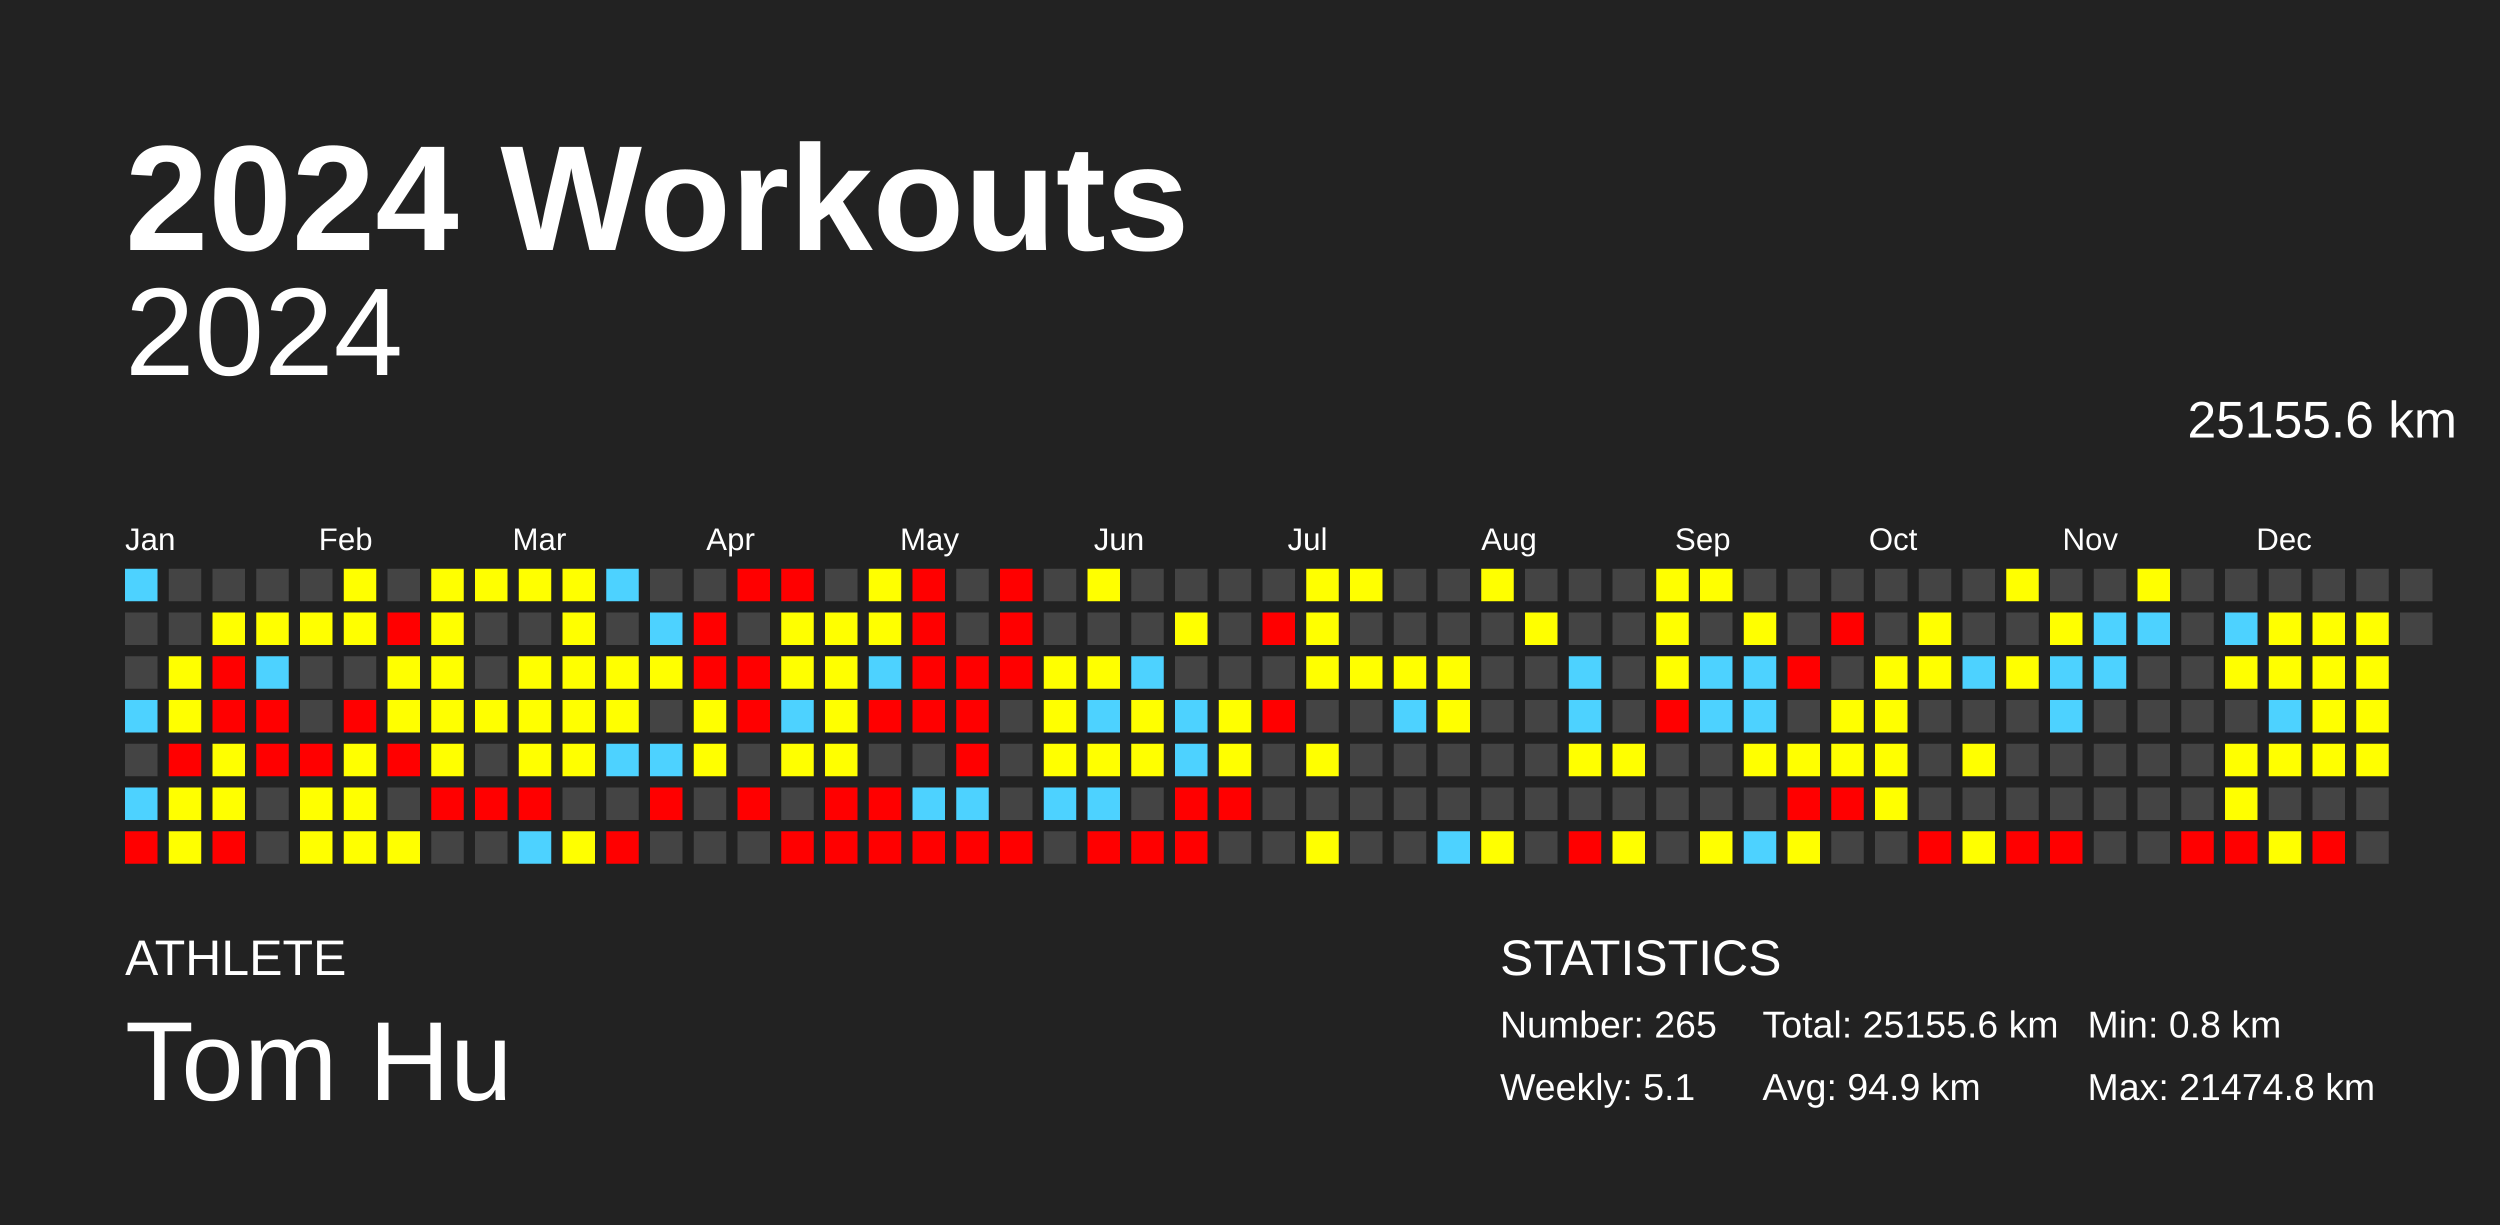
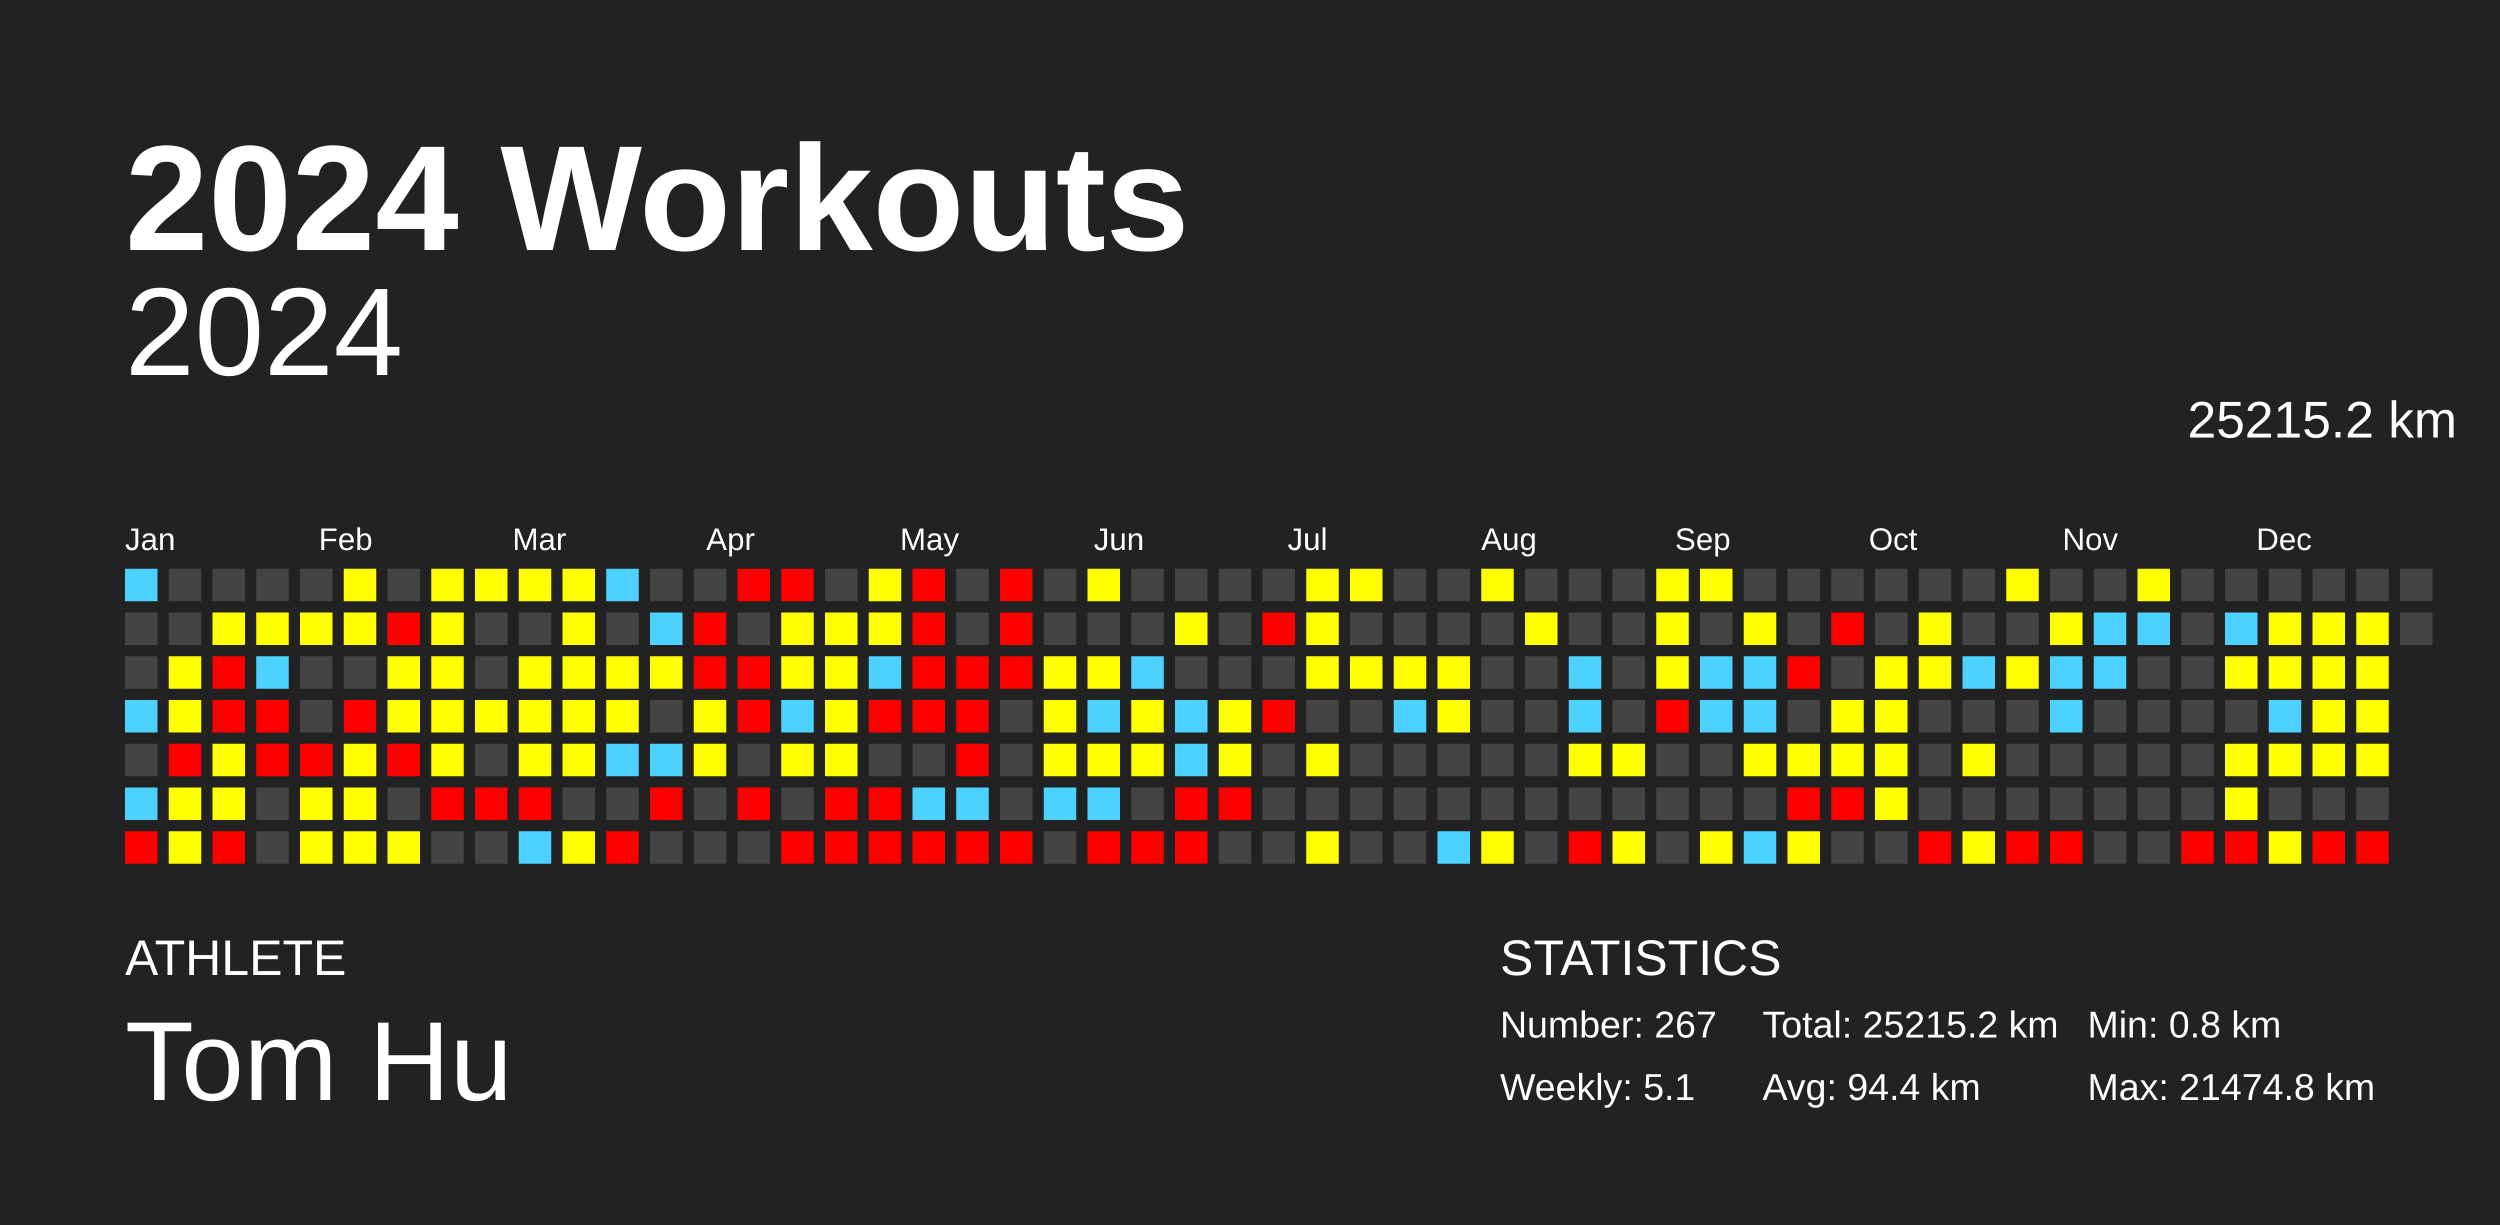
<svg xmlns="http://www.w3.org/2000/svg" baseProfile="full" height="98mm" version="1.1" viewBox="0,0,200,98" width="200mm">
  <defs />
  <rect fill="#222222" height="98" width="200" x="0" y="0" />
  <text fill="#FFFFFF" style="font-size:12px; font-family:Arial; font-weight:bold;" x="10" y="20">2024 Workouts</text>
  <text fill="#FFFFFF" style="font-size:4px; font-family:Arial" x="10" y="78">ATHLETE</text>
  <text fill="#FFFFFF" style="font-size:9px; font-family:Arial" x="10" y="88">Tom Hu</text>
  <text fill="#FFFFFF" style="font-size:4px; font-family:Arial" x="120" y="78">STATISTICS</text>
-   <text fill="#FFFFFF" style="font-size:3px; font-family:Arial" x="120" y="83">Number: 265</text>
+   <text fill="#FFFFFF" style="font-size:3px; font-family:Arial" x="120" y="83">Number: 267</text>
  <text fill="#FFFFFF" style="font-size:3px; font-family:Arial" x="120" y="88">Weekly: 5.1</text>
-   <text fill="#FFFFFF" style="font-size:3px; font-family:Arial" x="141" y="83">Total: 25155.6 km</text>
-   <text fill="#FFFFFF" style="font-size:3px; font-family:Arial" x="141" y="88">Avg: 94.9 km</text>
+   <text fill="#FFFFFF" style="font-size:3px; font-family:Arial" x="141" y="83">Total: 25215.2 km</text>
+   <text fill="#FFFFFF" style="font-size:3px; font-family:Arial" x="141" y="88">Avg: 94.4 km</text>
  <text fill="#FFFFFF" style="font-size:3px; font-family:Arial" x="167" y="83">Min: 0.8 km</text>
  <text fill="#FFFFFF" style="font-size:3px; font-family:Arial" x="167" y="88">Max: 21474.8 km</text>
  <text alignment-baseline="hanging" fill="#FFFFFF" style="font-size:10.0px; font-family:Arial;" x="10" y="30">2024</text>
-   <text alignment-baseline="hanging" fill="#FFFFFF" style="font-size:4.125px; font-family:Arial;" x="175" y="35">25155.6 km</text>
+   <text alignment-baseline="hanging" fill="#FFFFFF" style="font-size:4.125px; font-family:Arial;" x="175" y="35">25215.2 km</text>
  <text fill="#FFFFFF" style="font-size:2.5px; font-family:Arial" x="10.0" y="44">Jan</text>
  <text fill="#FFFFFF" style="font-size:2.5px; font-family:Arial" x="25.5" y="44">Feb</text>
  <text fill="#FFFFFF" style="font-size:2.5px; font-family:Arial" x="41.0" y="44">Mar</text>
  <text fill="#FFFFFF" style="font-size:2.5px; font-family:Arial" x="56.5" y="44">Apr</text>
  <text fill="#FFFFFF" style="font-size:2.5px; font-family:Arial" x="72.0" y="44">May</text>
  <text fill="#FFFFFF" style="font-size:2.5px; font-family:Arial" x="87.5" y="44">Jun</text>
  <text fill="#FFFFFF" style="font-size:2.5px; font-family:Arial" x="103.0" y="44">Jul</text>
  <text fill="#FFFFFF" style="font-size:2.5px; font-family:Arial" x="118.5" y="44">Aug</text>
  <text fill="#FFFFFF" style="font-size:2.5px; font-family:Arial" x="134.0" y="44">Sep</text>
  <text fill="#FFFFFF" style="font-size:2.5px; font-family:Arial" x="149.5" y="44">Oct</text>
  <text fill="#FFFFFF" style="font-size:2.5px; font-family:Arial" x="165.0" y="44">Nov</text>
  <text fill="#FFFFFF" style="font-size:2.5px; font-family:Arial" x="180.5" y="44">Dec</text>
  <rect fill="#4dd2ff" height="2.6" width="2.6" x="10.0" y="45.5" />
  <rect fill="#444444" height="2.6" width="2.6" x="10.0" y="49.0" />
  <rect fill="#444444" height="2.6" width="2.6" x="10.0" y="52.5" />
  <rect fill="#4dd2ff" height="2.6" width="2.6" x="10.0" y="56.0" />
  <rect fill="#444444" height="2.6" width="2.6" x="10.0" y="59.5" />
  <rect fill="#4dd2ff" height="2.6" width="2.6" x="10.0" y="63.0" />
  <rect fill="red" height="2.6" width="2.6" x="10.0" y="66.5" />
  <rect fill="#444444" height="2.6" width="2.6" x="13.5" y="45.5" />
  <rect fill="#444444" height="2.6" width="2.6" x="13.5" y="49.0" />
  <rect fill="#ffff00" height="2.6" width="2.6" x="13.5" y="52.5" />
  <rect fill="#ffff00" height="2.6" width="2.6" x="13.5" y="56.0" />
  <rect fill="red" height="2.6" width="2.6" x="13.5" y="59.5" />
  <rect fill="#ffff00" height="2.6" width="2.6" x="13.5" y="63.0" />
  <rect fill="#ffff00" height="2.6" width="2.6" x="13.5" y="66.5" />
  <rect fill="#444444" height="2.6" width="2.6" x="17.0" y="45.5" />
  <rect fill="#ffff00" height="2.6" width="2.6" x="17.0" y="49.0" />
  <rect fill="red" height="2.6" width="2.6" x="17.0" y="52.5" />
  <rect fill="red" height="2.6" width="2.6" x="17.0" y="56.0" />
  <rect fill="#ffff00" height="2.6" width="2.6" x="17.0" y="59.5" />
  <rect fill="#ffff00" height="2.6" width="2.6" x="17.0" y="63.0" />
  <rect fill="red" height="2.6" width="2.6" x="17.0" y="66.5" />
  <rect fill="#444444" height="2.6" width="2.6" x="20.5" y="45.5" />
  <rect fill="#ffff00" height="2.6" width="2.6" x="20.5" y="49.0" />
  <rect fill="#4dd2ff" height="2.6" width="2.6" x="20.5" y="52.5" />
  <rect fill="red" height="2.6" width="2.6" x="20.5" y="56.0" />
  <rect fill="red" height="2.6" width="2.6" x="20.5" y="59.5" />
  <rect fill="#444444" height="2.6" width="2.6" x="20.5" y="63.0" />
  <rect fill="#444444" height="2.6" width="2.6" x="20.5" y="66.5" />
  <rect fill="#444444" height="2.6" width="2.6" x="24.0" y="45.5" />
  <rect fill="#ffff00" height="2.6" width="2.6" x="24.0" y="49.0" />
  <rect fill="#444444" height="2.6" width="2.6" x="24.0" y="52.5" />
  <rect fill="#444444" height="2.6" width="2.6" x="24.0" y="56.0" />
  <rect fill="red" height="2.6" width="2.6" x="24.0" y="59.5" />
  <rect fill="#ffff00" height="2.6" width="2.6" x="24.0" y="63.0" />
  <rect fill="#ffff00" height="2.6" width="2.6" x="24.0" y="66.5" />
  <rect fill="#ffff00" height="2.6" width="2.6" x="27.5" y="45.5" />
  <rect fill="#ffff00" height="2.6" width="2.6" x="27.5" y="49.0" />
  <rect fill="#444444" height="2.6" width="2.6" x="27.5" y="52.5" />
  <rect fill="red" height="2.6" width="2.6" x="27.5" y="56.0" />
  <rect fill="#ffff00" height="2.6" width="2.6" x="27.5" y="59.5" />
  <rect fill="#ffff00" height="2.6" width="2.6" x="27.5" y="63.0" />
  <rect fill="#ffff00" height="2.6" width="2.6" x="27.5" y="66.5" />
  <rect fill="#444444" height="2.6" width="2.6" x="31.0" y="45.5" />
  <rect fill="red" height="2.6" width="2.6" x="31.0" y="49.0" />
  <rect fill="#ffff00" height="2.6" width="2.6" x="31.0" y="52.5" />
  <rect fill="#ffff00" height="2.6" width="2.6" x="31.0" y="56.0" />
  <rect fill="red" height="2.6" width="2.6" x="31.0" y="59.5" />
  <rect fill="#444444" height="2.6" width="2.6" x="31.0" y="63.0" />
  <rect fill="#ffff00" height="2.6" width="2.6" x="31.0" y="66.5" />
  <rect fill="#ffff00" height="2.6" width="2.6" x="34.5" y="45.5" />
  <rect fill="#ffff00" height="2.6" width="2.6" x="34.5" y="49.0" />
  <rect fill="#ffff00" height="2.6" width="2.6" x="34.5" y="52.5" />
  <rect fill="#ffff00" height="2.6" width="2.6" x="34.5" y="56.0" />
  <rect fill="#ffff00" height="2.6" width="2.6" x="34.5" y="59.5" />
  <rect fill="red" height="2.6" width="2.6" x="34.5" y="63.0" />
  <rect fill="#444444" height="2.6" width="2.6" x="34.5" y="66.5" />
  <rect fill="#ffff00" height="2.6" width="2.6" x="38.0" y="45.5" />
  <rect fill="#444444" height="2.6" width="2.6" x="38.0" y="49.0" />
  <rect fill="#444444" height="2.6" width="2.6" x="38.0" y="52.5" />
  <rect fill="#ffff00" height="2.6" width="2.6" x="38.0" y="56.0" />
  <rect fill="#444444" height="2.6" width="2.6" x="38.0" y="59.5" />
  <rect fill="red" height="2.6" width="2.6" x="38.0" y="63.0" />
  <rect fill="#444444" height="2.6" width="2.6" x="38.0" y="66.5" />
  <rect fill="#ffff00" height="2.6" width="2.6" x="41.5" y="45.5" />
  <rect fill="#444444" height="2.6" width="2.6" x="41.5" y="49.0" />
  <rect fill="#ffff00" height="2.6" width="2.6" x="41.5" y="52.5" />
  <rect fill="#ffff00" height="2.6" width="2.6" x="41.5" y="56.0" />
  <rect fill="#ffff00" height="2.6" width="2.6" x="41.5" y="59.5" />
  <rect fill="red" height="2.6" width="2.6" x="41.5" y="63.0" />
  <rect fill="#4dd2ff" height="2.6" width="2.6" x="41.5" y="66.5" />
  <rect fill="#ffff00" height="2.6" width="2.6" x="45.0" y="45.5" />
  <rect fill="#ffff00" height="2.6" width="2.6" x="45.0" y="49.0" />
  <rect fill="#ffff00" height="2.6" width="2.6" x="45.0" y="52.5" />
  <rect fill="#ffff00" height="2.6" width="2.6" x="45.0" y="56.0" />
  <rect fill="#ffff00" height="2.6" width="2.6" x="45.0" y="59.5" />
  <rect fill="#444444" height="2.6" width="2.6" x="45.0" y="63.0" />
  <rect fill="#ffff00" height="2.6" width="2.6" x="45.0" y="66.5" />
  <rect fill="#4dd2ff" height="2.6" width="2.6" x="48.5" y="45.5" />
  <rect fill="#444444" height="2.6" width="2.6" x="48.5" y="49.0" />
  <rect fill="#ffff00" height="2.6" width="2.6" x="48.5" y="52.5" />
  <rect fill="#ffff00" height="2.6" width="2.6" x="48.5" y="56.0" />
  <rect fill="#4dd2ff" height="2.6" width="2.6" x="48.5" y="59.5" />
  <rect fill="#444444" height="2.6" width="2.6" x="48.5" y="63.0" />
  <rect fill="red" height="2.6" width="2.6" x="48.5" y="66.5" />
  <rect fill="#444444" height="2.6" width="2.6" x="52.0" y="45.5" />
  <rect fill="#4dd2ff" height="2.6" width="2.6" x="52.0" y="49.0" />
  <rect fill="#ffff00" height="2.6" width="2.6" x="52.0" y="52.5" />
  <rect fill="#444444" height="2.6" width="2.6" x="52.0" y="56.0" />
  <rect fill="#4dd2ff" height="2.6" width="2.6" x="52.0" y="59.5" />
  <rect fill="red" height="2.6" width="2.6" x="52.0" y="63.0" />
  <rect fill="#444444" height="2.6" width="2.6" x="52.0" y="66.5" />
  <rect fill="#444444" height="2.6" width="2.6" x="55.5" y="45.5" />
  <rect fill="red" height="2.6" width="2.6" x="55.5" y="49.0" />
  <rect fill="red" height="2.6" width="2.6" x="55.5" y="52.5" />
  <rect fill="#ffff00" height="2.6" width="2.6" x="55.5" y="56.0" />
  <rect fill="#ffff00" height="2.6" width="2.6" x="55.5" y="59.5" />
  <rect fill="#444444" height="2.6" width="2.6" x="55.5" y="63.0" />
  <rect fill="#444444" height="2.6" width="2.6" x="55.5" y="66.5" />
  <rect fill="red" height="2.6" width="2.6" x="59.0" y="45.5" />
  <rect fill="#444444" height="2.6" width="2.6" x="59.0" y="49.0" />
  <rect fill="red" height="2.6" width="2.6" x="59.0" y="52.5" />
  <rect fill="red" height="2.6" width="2.6" x="59.0" y="56.0" />
  <rect fill="#444444" height="2.6" width="2.6" x="59.0" y="59.5" />
  <rect fill="red" height="2.6" width="2.6" x="59.0" y="63.0" />
  <rect fill="#444444" height="2.6" width="2.6" x="59.0" y="66.5" />
  <rect fill="red" height="2.6" width="2.6" x="62.5" y="45.5" />
  <rect fill="#ffff00" height="2.6" width="2.6" x="62.5" y="49.0" />
  <rect fill="#ffff00" height="2.6" width="2.6" x="62.5" y="52.5" />
  <rect fill="#4dd2ff" height="2.6" width="2.6" x="62.5" y="56.0" />
  <rect fill="#ffff00" height="2.6" width="2.6" x="62.5" y="59.5" />
  <rect fill="#444444" height="2.6" width="2.6" x="62.5" y="63.0" />
  <rect fill="red" height="2.6" width="2.6" x="62.5" y="66.5" />
  <rect fill="#444444" height="2.6" width="2.6" x="66.0" y="45.5" />
  <rect fill="#ffff00" height="2.6" width="2.6" x="66.0" y="49.0" />
  <rect fill="#ffff00" height="2.6" width="2.6" x="66.0" y="52.5" />
  <rect fill="#ffff00" height="2.6" width="2.6" x="66.0" y="56.0" />
  <rect fill="#ffff00" height="2.6" width="2.6" x="66.0" y="59.5" />
  <rect fill="red" height="2.6" width="2.6" x="66.0" y="63.0" />
  <rect fill="red" height="2.6" width="2.6" x="66.0" y="66.5" />
  <rect fill="#ffff00" height="2.6" width="2.6" x="69.5" y="45.5" />
  <rect fill="#ffff00" height="2.6" width="2.6" x="69.5" y="49.0" />
  <rect fill="#4dd2ff" height="2.6" width="2.6" x="69.5" y="52.5" />
  <rect fill="red" height="2.6" width="2.6" x="69.5" y="56.0" />
  <rect fill="#444444" height="2.6" width="2.6" x="69.5" y="59.5" />
  <rect fill="red" height="2.6" width="2.6" x="69.5" y="63.0" />
  <rect fill="red" height="2.6" width="2.6" x="69.5" y="66.5" />
  <rect fill="red" height="2.6" width="2.6" x="73.0" y="45.5" />
  <rect fill="red" height="2.6" width="2.6" x="73.0" y="49.0" />
  <rect fill="red" height="2.6" width="2.6" x="73.0" y="52.5" />
  <rect fill="red" height="2.6" width="2.6" x="73.0" y="56.0" />
  <rect fill="#444444" height="2.6" width="2.6" x="73.0" y="59.5" />
  <rect fill="#4dd2ff" height="2.6" width="2.6" x="73.0" y="63.0" />
  <rect fill="red" height="2.6" width="2.6" x="73.0" y="66.5" />
  <rect fill="#444444" height="2.6" width="2.6" x="76.5" y="45.5" />
  <rect fill="#444444" height="2.6" width="2.6" x="76.5" y="49.0" />
  <rect fill="red" height="2.6" width="2.6" x="76.5" y="52.5" />
  <rect fill="red" height="2.6" width="2.6" x="76.5" y="56.0" />
  <rect fill="red" height="2.6" width="2.6" x="76.5" y="59.5" />
  <rect fill="#4dd2ff" height="2.6" width="2.6" x="76.5" y="63.0" />
  <rect fill="red" height="2.6" width="2.6" x="76.5" y="66.5" />
  <rect fill="red" height="2.6" width="2.6" x="80.0" y="45.5" />
  <rect fill="red" height="2.6" width="2.6" x="80.0" y="49.0" />
  <rect fill="red" height="2.6" width="2.6" x="80.0" y="52.5" />
  <rect fill="#444444" height="2.6" width="2.6" x="80.0" y="56.0" />
  <rect fill="#444444" height="2.6" width="2.6" x="80.0" y="59.5" />
  <rect fill="#444444" height="2.6" width="2.6" x="80.0" y="63.0" />
  <rect fill="red" height="2.6" width="2.6" x="80.0" y="66.5" />
  <rect fill="#444444" height="2.6" width="2.6" x="83.5" y="45.5" />
  <rect fill="#444444" height="2.6" width="2.6" x="83.5" y="49.0" />
  <rect fill="#ffff00" height="2.6" width="2.6" x="83.5" y="52.5" />
  <rect fill="#ffff00" height="2.6" width="2.6" x="83.5" y="56.0" />
  <rect fill="#ffff00" height="2.6" width="2.6" x="83.5" y="59.5" />
  <rect fill="#4dd2ff" height="2.6" width="2.6" x="83.5" y="63.0" />
  <rect fill="#444444" height="2.6" width="2.6" x="83.5" y="66.5" />
  <rect fill="#ffff00" height="2.6" width="2.6" x="87.0" y="45.5" />
  <rect fill="#444444" height="2.6" width="2.6" x="87.0" y="49.0" />
  <rect fill="#ffff00" height="2.6" width="2.6" x="87.0" y="52.5" />
  <rect fill="#4dd2ff" height="2.6" width="2.6" x="87.0" y="56.0" />
  <rect fill="#ffff00" height="2.6" width="2.6" x="87.0" y="59.5" />
  <rect fill="#4dd2ff" height="2.6" width="2.6" x="87.0" y="63.0" />
  <rect fill="red" height="2.6" width="2.6" x="87.0" y="66.5" />
  <rect fill="#444444" height="2.6" width="2.6" x="90.5" y="45.5" />
  <rect fill="#444444" height="2.6" width="2.6" x="90.5" y="49.0" />
  <rect fill="#4dd2ff" height="2.6" width="2.6" x="90.5" y="52.5" />
  <rect fill="#ffff00" height="2.6" width="2.6" x="90.5" y="56.0" />
  <rect fill="#ffff00" height="2.6" width="2.6" x="90.5" y="59.5" />
  <rect fill="#444444" height="2.6" width="2.6" x="90.5" y="63.0" />
  <rect fill="red" height="2.6" width="2.6" x="90.5" y="66.5" />
  <rect fill="#444444" height="2.6" width="2.6" x="94.0" y="45.5" />
  <rect fill="#ffff00" height="2.6" width="2.6" x="94.0" y="49.0" />
  <rect fill="#444444" height="2.6" width="2.6" x="94.0" y="52.5" />
  <rect fill="#4dd2ff" height="2.6" width="2.6" x="94.0" y="56.0" />
  <rect fill="#4dd2ff" height="2.6" width="2.6" x="94.0" y="59.5" />
  <rect fill="red" height="2.6" width="2.6" x="94.0" y="63.0" />
  <rect fill="red" height="2.6" width="2.6" x="94.0" y="66.5" />
  <rect fill="#444444" height="2.6" width="2.6" x="97.5" y="45.5" />
  <rect fill="#444444" height="2.6" width="2.6" x="97.5" y="49.0" />
  <rect fill="#444444" height="2.6" width="2.6" x="97.5" y="52.5" />
  <rect fill="#ffff00" height="2.6" width="2.6" x="97.5" y="56.0" />
  <rect fill="#ffff00" height="2.6" width="2.6" x="97.5" y="59.5" />
  <rect fill="red" height="2.6" width="2.6" x="97.5" y="63.0" />
  <rect fill="#444444" height="2.6" width="2.6" x="97.5" y="66.5" />
  <rect fill="#444444" height="2.6" width="2.6" x="101.0" y="45.5" />
  <rect fill="red" height="2.6" width="2.6" x="101.0" y="49.0" />
  <rect fill="#444444" height="2.6" width="2.6" x="101.0" y="52.5" />
  <rect fill="red" height="2.6" width="2.6" x="101.0" y="56.0" />
  <rect fill="#444444" height="2.6" width="2.6" x="101.0" y="59.5" />
  <rect fill="#444444" height="2.6" width="2.6" x="101.0" y="63.0" />
  <rect fill="#444444" height="2.6" width="2.6" x="101.0" y="66.5" />
  <rect fill="#ffff00" height="2.6" width="2.6" x="104.5" y="45.5" />
  <rect fill="#ffff00" height="2.6" width="2.6" x="104.5" y="49.0" />
  <rect fill="#ffff00" height="2.6" width="2.6" x="104.5" y="52.5" />
  <rect fill="#444444" height="2.6" width="2.6" x="104.5" y="56.0" />
  <rect fill="#ffff00" height="2.6" width="2.6" x="104.5" y="59.5" />
  <rect fill="#444444" height="2.6" width="2.6" x="104.5" y="63.0" />
  <rect fill="#ffff00" height="2.6" width="2.6" x="104.5" y="66.5" />
  <rect fill="#ffff00" height="2.6" width="2.6" x="108.0" y="45.5" />
  <rect fill="#444444" height="2.6" width="2.6" x="108.0" y="49.0" />
  <rect fill="#ffff00" height="2.6" width="2.6" x="108.0" y="52.5" />
  <rect fill="#444444" height="2.6" width="2.6" x="108.0" y="56.0" />
  <rect fill="#444444" height="2.6" width="2.6" x="108.0" y="59.5" />
  <rect fill="#444444" height="2.6" width="2.6" x="108.0" y="63.0" />
  <rect fill="#444444" height="2.6" width="2.6" x="108.0" y="66.5" />
  <rect fill="#444444" height="2.6" width="2.6" x="111.5" y="45.5" />
  <rect fill="#444444" height="2.6" width="2.6" x="111.5" y="49.0" />
  <rect fill="#ffff00" height="2.6" width="2.6" x="111.5" y="52.5" />
  <rect fill="#4dd2ff" height="2.6" width="2.6" x="111.5" y="56.0" />
  <rect fill="#444444" height="2.6" width="2.6" x="111.5" y="59.5" />
  <rect fill="#444444" height="2.6" width="2.6" x="111.5" y="63.0" />
  <rect fill="#444444" height="2.6" width="2.6" x="111.5" y="66.5" />
  <rect fill="#444444" height="2.6" width="2.6" x="115.0" y="45.5" />
  <rect fill="#444444" height="2.6" width="2.6" x="115.0" y="49.0" />
  <rect fill="#ffff00" height="2.6" width="2.6" x="115.0" y="52.5" />
  <rect fill="#ffff00" height="2.6" width="2.6" x="115.0" y="56.0" />
  <rect fill="#444444" height="2.6" width="2.6" x="115.0" y="59.5" />
  <rect fill="#444444" height="2.6" width="2.6" x="115.0" y="63.0" />
  <rect fill="#4dd2ff" height="2.6" width="2.6" x="115.0" y="66.5" />
  <rect fill="#ffff00" height="2.6" width="2.6" x="118.5" y="45.5" />
  <rect fill="#444444" height="2.6" width="2.6" x="118.5" y="49.0" />
  <rect fill="#444444" height="2.6" width="2.6" x="118.5" y="52.5" />
  <rect fill="#444444" height="2.6" width="2.6" x="118.5" y="56.0" />
  <rect fill="#444444" height="2.6" width="2.6" x="118.5" y="59.5" />
  <rect fill="#444444" height="2.6" width="2.6" x="118.5" y="63.0" />
  <rect fill="#ffff00" height="2.6" width="2.6" x="118.5" y="66.5" />
  <rect fill="#444444" height="2.6" width="2.6" x="122.0" y="45.5" />
  <rect fill="#ffff00" height="2.6" width="2.6" x="122.0" y="49.0" />
  <rect fill="#444444" height="2.6" width="2.6" x="122.0" y="52.5" />
  <rect fill="#444444" height="2.6" width="2.6" x="122.0" y="56.0" />
  <rect fill="#444444" height="2.6" width="2.6" x="122.0" y="59.5" />
  <rect fill="#444444" height="2.6" width="2.6" x="122.0" y="63.0" />
  <rect fill="#444444" height="2.6" width="2.6" x="122.0" y="66.5" />
  <rect fill="#444444" height="2.6" width="2.6" x="125.5" y="45.5" />
  <rect fill="#444444" height="2.6" width="2.6" x="125.5" y="49.0" />
  <rect fill="#4dd2ff" height="2.6" width="2.6" x="125.5" y="52.5" />
  <rect fill="#4dd2ff" height="2.6" width="2.6" x="125.5" y="56.0" />
  <rect fill="#ffff00" height="2.6" width="2.6" x="125.5" y="59.5" />
  <rect fill="#444444" height="2.6" width="2.6" x="125.5" y="63.0" />
  <rect fill="red" height="2.6" width="2.6" x="125.5" y="66.5" />
  <rect fill="#444444" height="2.6" width="2.6" x="129.0" y="45.5" />
  <rect fill="#444444" height="2.6" width="2.6" x="129.0" y="49.0" />
  <rect fill="#444444" height="2.6" width="2.6" x="129.0" y="52.5" />
  <rect fill="#444444" height="2.6" width="2.6" x="129.0" y="56.0" />
  <rect fill="#ffff00" height="2.6" width="2.6" x="129.0" y="59.5" />
  <rect fill="#444444" height="2.6" width="2.6" x="129.0" y="63.0" />
  <rect fill="#ffff00" height="2.6" width="2.6" x="129.0" y="66.5" />
  <rect fill="#ffff00" height="2.6" width="2.6" x="132.5" y="45.5" />
  <rect fill="#ffff00" height="2.6" width="2.6" x="132.5" y="49.0" />
  <rect fill="#ffff00" height="2.6" width="2.6" x="132.5" y="52.5" />
  <rect fill="red" height="2.6" width="2.6" x="132.5" y="56.0" />
  <rect fill="#444444" height="2.6" width="2.6" x="132.5" y="59.5" />
  <rect fill="#444444" height="2.6" width="2.6" x="132.5" y="63.0" />
  <rect fill="#444444" height="2.6" width="2.6" x="132.5" y="66.5" />
  <rect fill="#ffff00" height="2.6" width="2.6" x="136.0" y="45.5" />
  <rect fill="#444444" height="2.6" width="2.6" x="136.0" y="49.0" />
  <rect fill="#4dd2ff" height="2.6" width="2.6" x="136.0" y="52.5" />
  <rect fill="#4dd2ff" height="2.6" width="2.6" x="136.0" y="56.0" />
  <rect fill="#444444" height="2.6" width="2.6" x="136.0" y="59.5" />
  <rect fill="#444444" height="2.6" width="2.6" x="136.0" y="63.0" />
  <rect fill="#ffff00" height="2.6" width="2.6" x="136.0" y="66.5" />
  <rect fill="#444444" height="2.6" width="2.6" x="139.5" y="45.5" />
  <rect fill="#ffff00" height="2.6" width="2.6" x="139.5" y="49.0" />
  <rect fill="#4dd2ff" height="2.6" width="2.6" x="139.5" y="52.5" />
  <rect fill="#4dd2ff" height="2.6" width="2.6" x="139.5" y="56.0" />
  <rect fill="#ffff00" height="2.6" width="2.6" x="139.5" y="59.5" />
  <rect fill="#444444" height="2.6" width="2.6" x="139.5" y="63.0" />
  <rect fill="#4dd2ff" height="2.6" width="2.6" x="139.5" y="66.5" />
  <rect fill="#444444" height="2.6" width="2.6" x="143.0" y="45.5" />
  <rect fill="#444444" height="2.6" width="2.6" x="143.0" y="49.0" />
  <rect fill="red" height="2.6" width="2.6" x="143.0" y="52.5" />
  <rect fill="#444444" height="2.6" width="2.6" x="143.0" y="56.0" />
  <rect fill="#ffff00" height="2.6" width="2.6" x="143.0" y="59.5" />
  <rect fill="red" height="2.6" width="2.6" x="143.0" y="63.0" />
  <rect fill="#ffff00" height="2.6" width="2.6" x="143.0" y="66.5" />
  <rect fill="#444444" height="2.6" width="2.6" x="146.5" y="45.5" />
  <rect fill="red" height="2.6" width="2.6" x="146.5" y="49.0" />
  <rect fill="#444444" height="2.6" width="2.6" x="146.5" y="52.5" />
  <rect fill="#ffff00" height="2.6" width="2.6" x="146.5" y="56.0" />
  <rect fill="#ffff00" height="2.6" width="2.6" x="146.5" y="59.5" />
  <rect fill="red" height="2.6" width="2.6" x="146.5" y="63.0" />
  <rect fill="#444444" height="2.6" width="2.6" x="146.5" y="66.5" />
  <rect fill="#444444" height="2.6" width="2.6" x="150.0" y="45.5" />
  <rect fill="#444444" height="2.6" width="2.6" x="150.0" y="49.0" />
  <rect fill="#ffff00" height="2.6" width="2.6" x="150.0" y="52.5" />
  <rect fill="#ffff00" height="2.6" width="2.6" x="150.0" y="56.0" />
  <rect fill="#ffff00" height="2.6" width="2.6" x="150.0" y="59.5" />
  <rect fill="#ffff00" height="2.6" width="2.6" x="150.0" y="63.0" />
  <rect fill="#444444" height="2.6" width="2.6" x="150.0" y="66.5" />
  <rect fill="#444444" height="2.6" width="2.6" x="153.5" y="45.5" />
  <rect fill="#ffff00" height="2.6" width="2.6" x="153.5" y="49.0" />
  <rect fill="#ffff00" height="2.6" width="2.6" x="153.5" y="52.5" />
  <rect fill="#444444" height="2.6" width="2.6" x="153.5" y="56.0" />
  <rect fill="#444444" height="2.6" width="2.6" x="153.5" y="59.5" />
  <rect fill="#444444" height="2.6" width="2.6" x="153.5" y="63.0" />
  <rect fill="red" height="2.6" width="2.6" x="153.5" y="66.5" />
  <rect fill="#444444" height="2.6" width="2.6" x="157.0" y="45.5" />
  <rect fill="#444444" height="2.6" width="2.6" x="157.0" y="49.0" />
  <rect fill="#4dd2ff" height="2.6" width="2.6" x="157.0" y="52.5" />
  <rect fill="#444444" height="2.6" width="2.6" x="157.0" y="56.0" />
  <rect fill="#ffff00" height="2.6" width="2.6" x="157.0" y="59.5" />
  <rect fill="#444444" height="2.6" width="2.6" x="157.0" y="63.0" />
  <rect fill="#ffff00" height="2.6" width="2.6" x="157.0" y="66.5" />
  <rect fill="#ffff00" height="2.6" width="2.6" x="160.5" y="45.5" />
  <rect fill="#444444" height="2.6" width="2.6" x="160.5" y="49.0" />
  <rect fill="#ffff00" height="2.6" width="2.6" x="160.5" y="52.5" />
  <rect fill="#444444" height="2.6" width="2.6" x="160.5" y="56.0" />
  <rect fill="#444444" height="2.6" width="2.6" x="160.5" y="59.5" />
  <rect fill="#444444" height="2.6" width="2.6" x="160.5" y="63.0" />
  <rect fill="red" height="2.6" width="2.6" x="160.5" y="66.5" />
  <rect fill="#444444" height="2.6" width="2.6" x="164.0" y="45.5" />
  <rect fill="#ffff00" height="2.6" width="2.6" x="164.0" y="49.0" />
  <rect fill="#4dd2ff" height="2.6" width="2.6" x="164.0" y="52.5" />
  <rect fill="#4dd2ff" height="2.6" width="2.6" x="164.0" y="56.0" />
  <rect fill="#444444" height="2.6" width="2.6" x="164.0" y="59.5" />
  <rect fill="#444444" height="2.6" width="2.6" x="164.0" y="63.0" />
  <rect fill="red" height="2.6" width="2.6" x="164.0" y="66.5" />
  <rect fill="#444444" height="2.6" width="2.6" x="167.5" y="45.5" />
  <rect fill="#4dd2ff" height="2.6" width="2.6" x="167.5" y="49.0" />
  <rect fill="#4dd2ff" height="2.6" width="2.6" x="167.5" y="52.5" />
  <rect fill="#444444" height="2.6" width="2.6" x="167.5" y="56.0" />
  <rect fill="#444444" height="2.6" width="2.6" x="167.5" y="59.5" />
  <rect fill="#444444" height="2.6" width="2.6" x="167.5" y="63.0" />
  <rect fill="#444444" height="2.6" width="2.6" x="167.5" y="66.5" />
  <rect fill="#ffff00" height="2.6" width="2.6" x="171.0" y="45.5" />
  <rect fill="#4dd2ff" height="2.6" width="2.6" x="171.0" y="49.0" />
  <rect fill="#444444" height="2.6" width="2.6" x="171.0" y="52.5" />
  <rect fill="#444444" height="2.6" width="2.6" x="171.0" y="56.0" />
  <rect fill="#444444" height="2.6" width="2.6" x="171.0" y="59.5" />
  <rect fill="#444444" height="2.6" width="2.6" x="171.0" y="63.0" />
  <rect fill="#444444" height="2.6" width="2.6" x="171.0" y="66.5" />
  <rect fill="#444444" height="2.6" width="2.6" x="174.5" y="45.5" />
  <rect fill="#444444" height="2.6" width="2.6" x="174.5" y="49.0" />
  <rect fill="#444444" height="2.6" width="2.6" x="174.5" y="52.5" />
  <rect fill="#444444" height="2.6" width="2.6" x="174.5" y="56.0" />
  <rect fill="#444444" height="2.6" width="2.6" x="174.5" y="59.5" />
  <rect fill="#444444" height="2.6" width="2.6" x="174.5" y="63.0" />
  <rect fill="red" height="2.6" width="2.6" x="174.5" y="66.5" />
  <rect fill="#444444" height="2.6" width="2.6" x="178.0" y="45.5" />
  <rect fill="#4dd2ff" height="2.6" width="2.6" x="178.0" y="49.0" />
  <rect fill="#ffff00" height="2.6" width="2.6" x="178.0" y="52.5" />
  <rect fill="#444444" height="2.6" width="2.6" x="178.0" y="56.0" />
  <rect fill="#ffff00" height="2.6" width="2.6" x="178.0" y="59.5" />
  <rect fill="#ffff00" height="2.6" width="2.6" x="178.0" y="63.0" />
  <rect fill="red" height="2.6" width="2.6" x="178.0" y="66.5" />
  <rect fill="#444444" height="2.6" width="2.6" x="181.5" y="45.5" />
  <rect fill="#ffff00" height="2.6" width="2.6" x="181.5" y="49.0" />
  <rect fill="#ffff00" height="2.6" width="2.6" x="181.5" y="52.5" />
  <rect fill="#4dd2ff" height="2.6" width="2.6" x="181.5" y="56.0" />
  <rect fill="#ffff00" height="2.6" width="2.6" x="181.5" y="59.5" />
  <rect fill="#444444" height="2.6" width="2.6" x="181.5" y="63.0" />
  <rect fill="#ffff00" height="2.6" width="2.6" x="181.5" y="66.5" />
  <rect fill="#444444" height="2.6" width="2.6" x="185.0" y="45.5" />
  <rect fill="#ffff00" height="2.6" width="2.6" x="185.0" y="49.0" />
  <rect fill="#ffff00" height="2.6" width="2.6" x="185.0" y="52.5" />
  <rect fill="#ffff00" height="2.6" width="2.6" x="185.0" y="56.0" />
  <rect fill="#ffff00" height="2.6" width="2.6" x="185.0" y="59.5" />
  <rect fill="#444444" height="2.6" width="2.6" x="185.0" y="63.0" />
  <rect fill="red" height="2.6" width="2.6" x="185.0" y="66.5" />
  <rect fill="#444444" height="2.6" width="2.6" x="188.5" y="45.5" />
  <rect fill="#ffff00" height="2.6" width="2.6" x="188.5" y="49.0" />
  <rect fill="#ffff00" height="2.6" width="2.6" x="188.5" y="52.5" />
  <rect fill="#ffff00" height="2.6" width="2.6" x="188.5" y="56.0" />
  <rect fill="#ffff00" height="2.6" width="2.6" x="188.5" y="59.5" />
  <rect fill="#444444" height="2.6" width="2.6" x="188.5" y="63.0" />
-   <rect fill="#444444" height="2.6" width="2.6" x="188.5" y="66.5" />
+   <rect fill="red" height="2.6" width="2.6" x="188.5" y="66.5" />
  <rect fill="#444444" height="2.6" width="2.6" x="192.0" y="45.5" />
  <rect fill="#444444" height="2.6" width="2.6" x="192.0" y="49.0" />
</svg>
